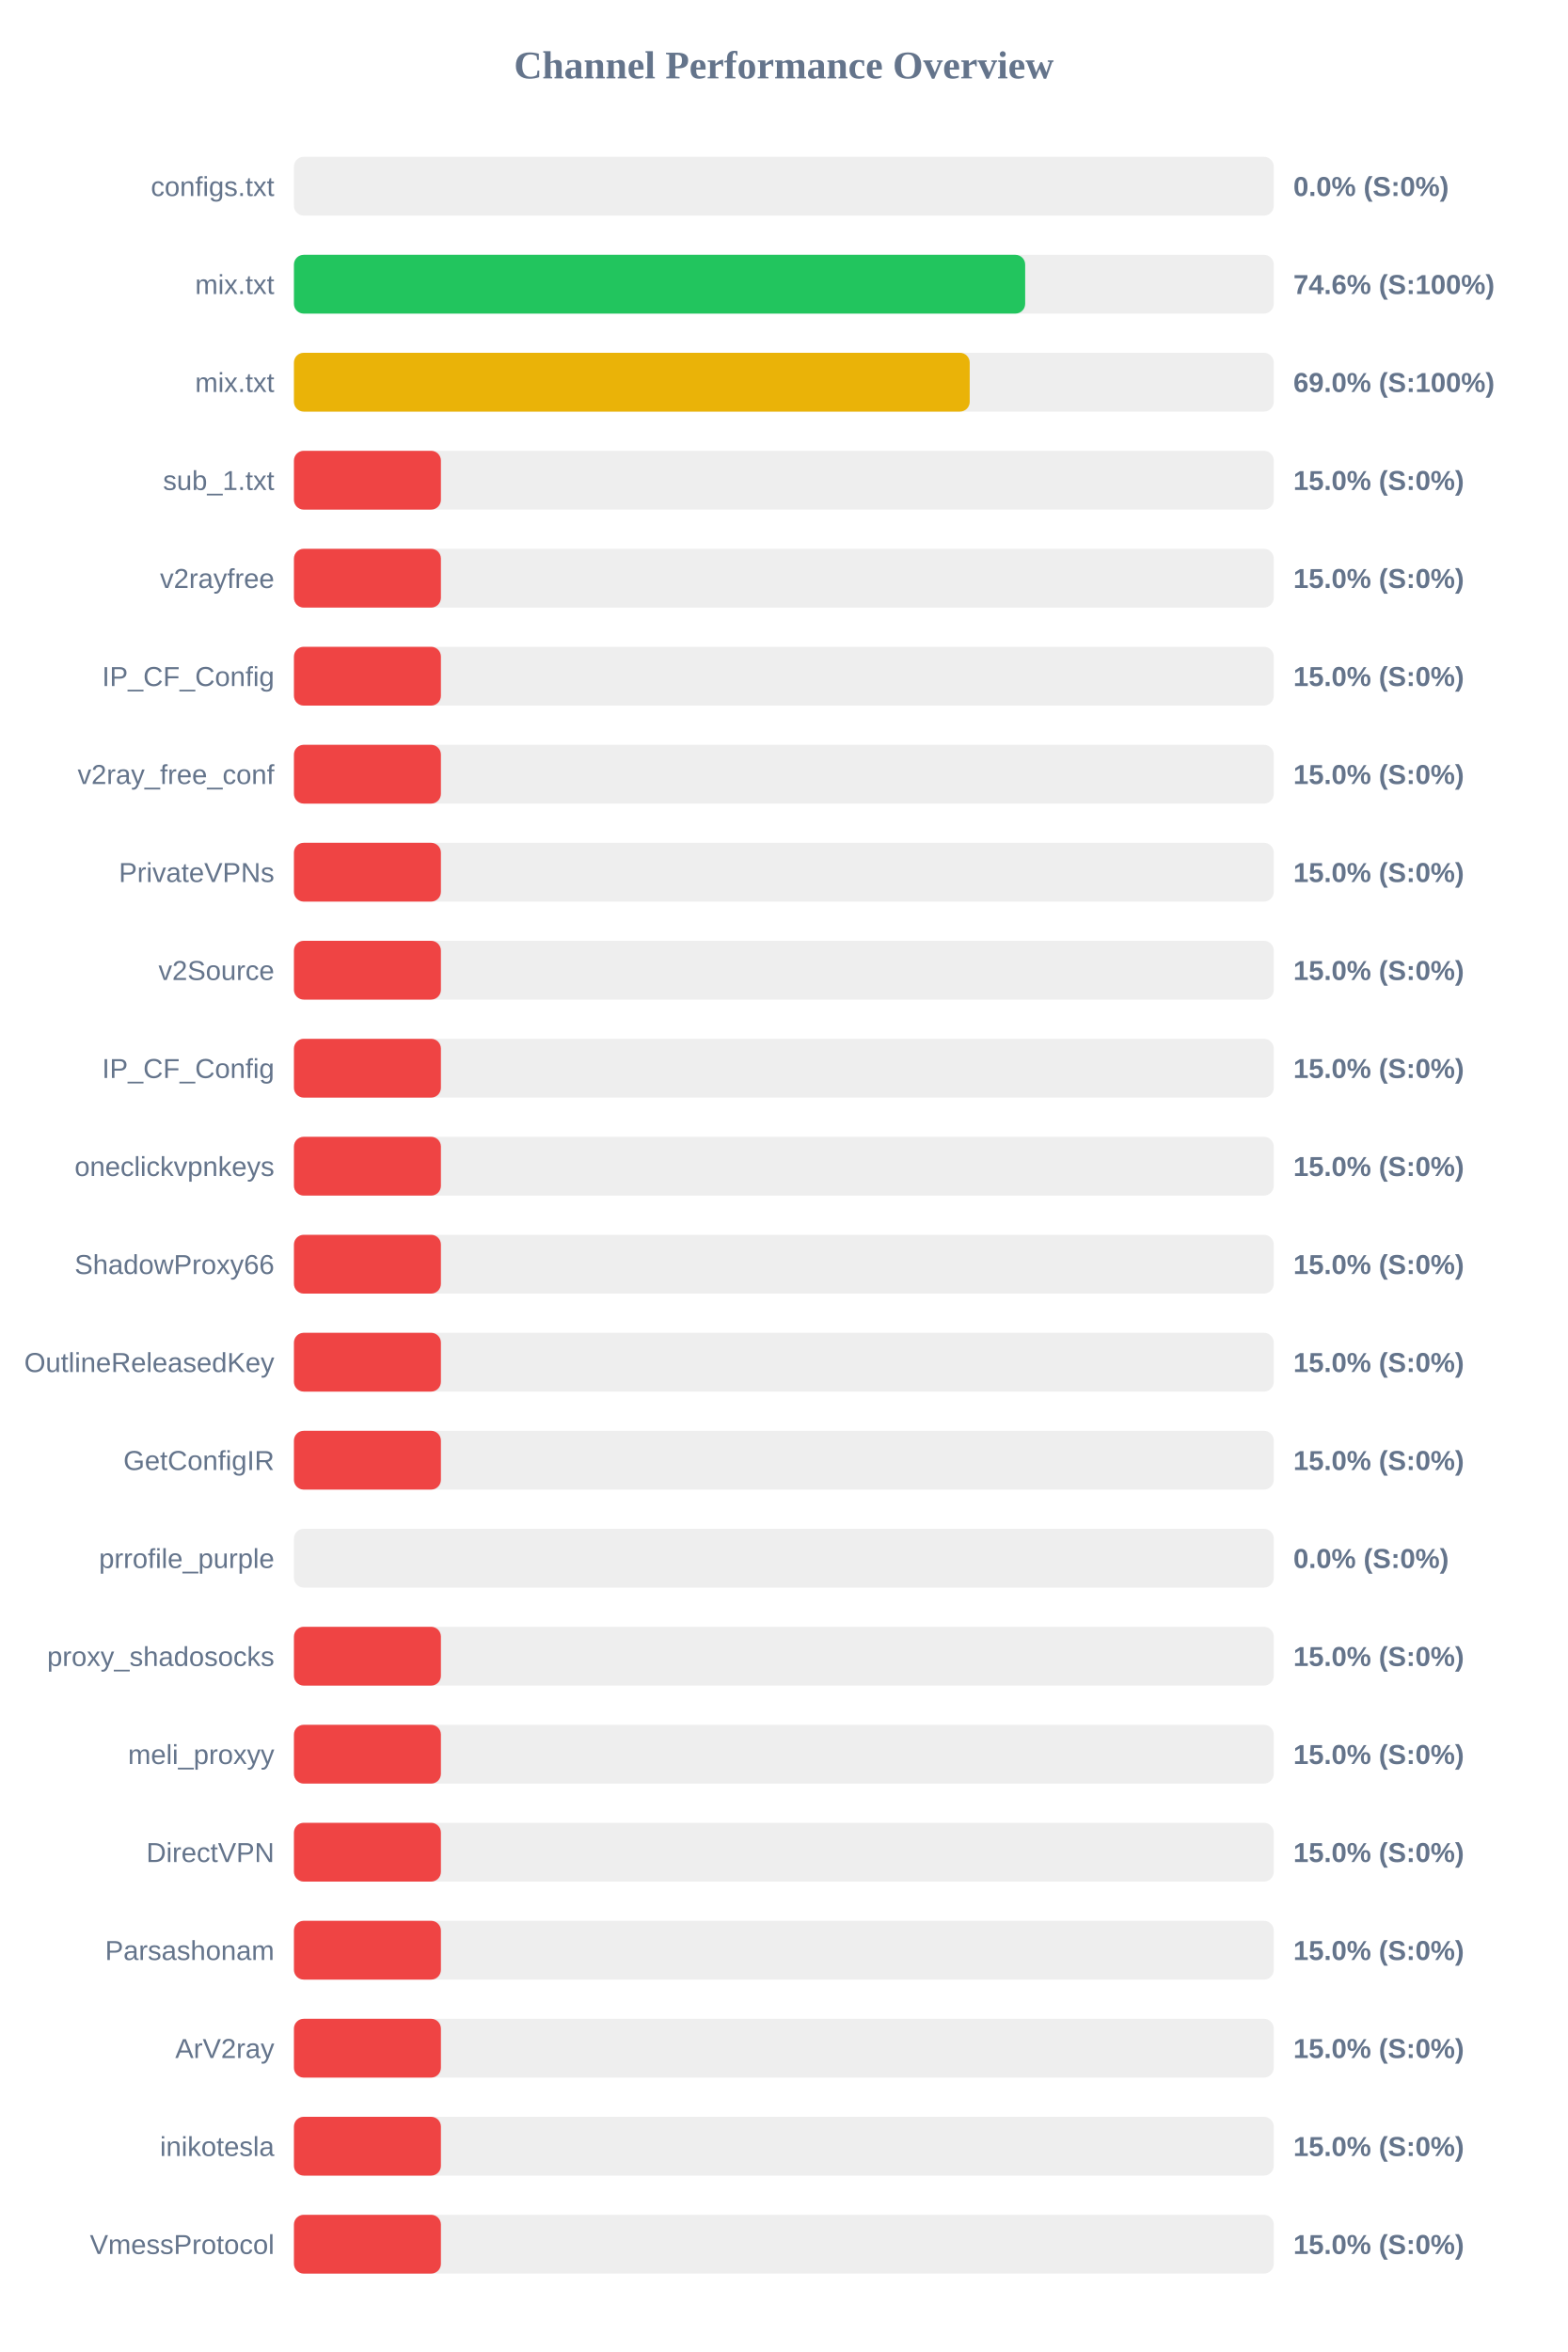
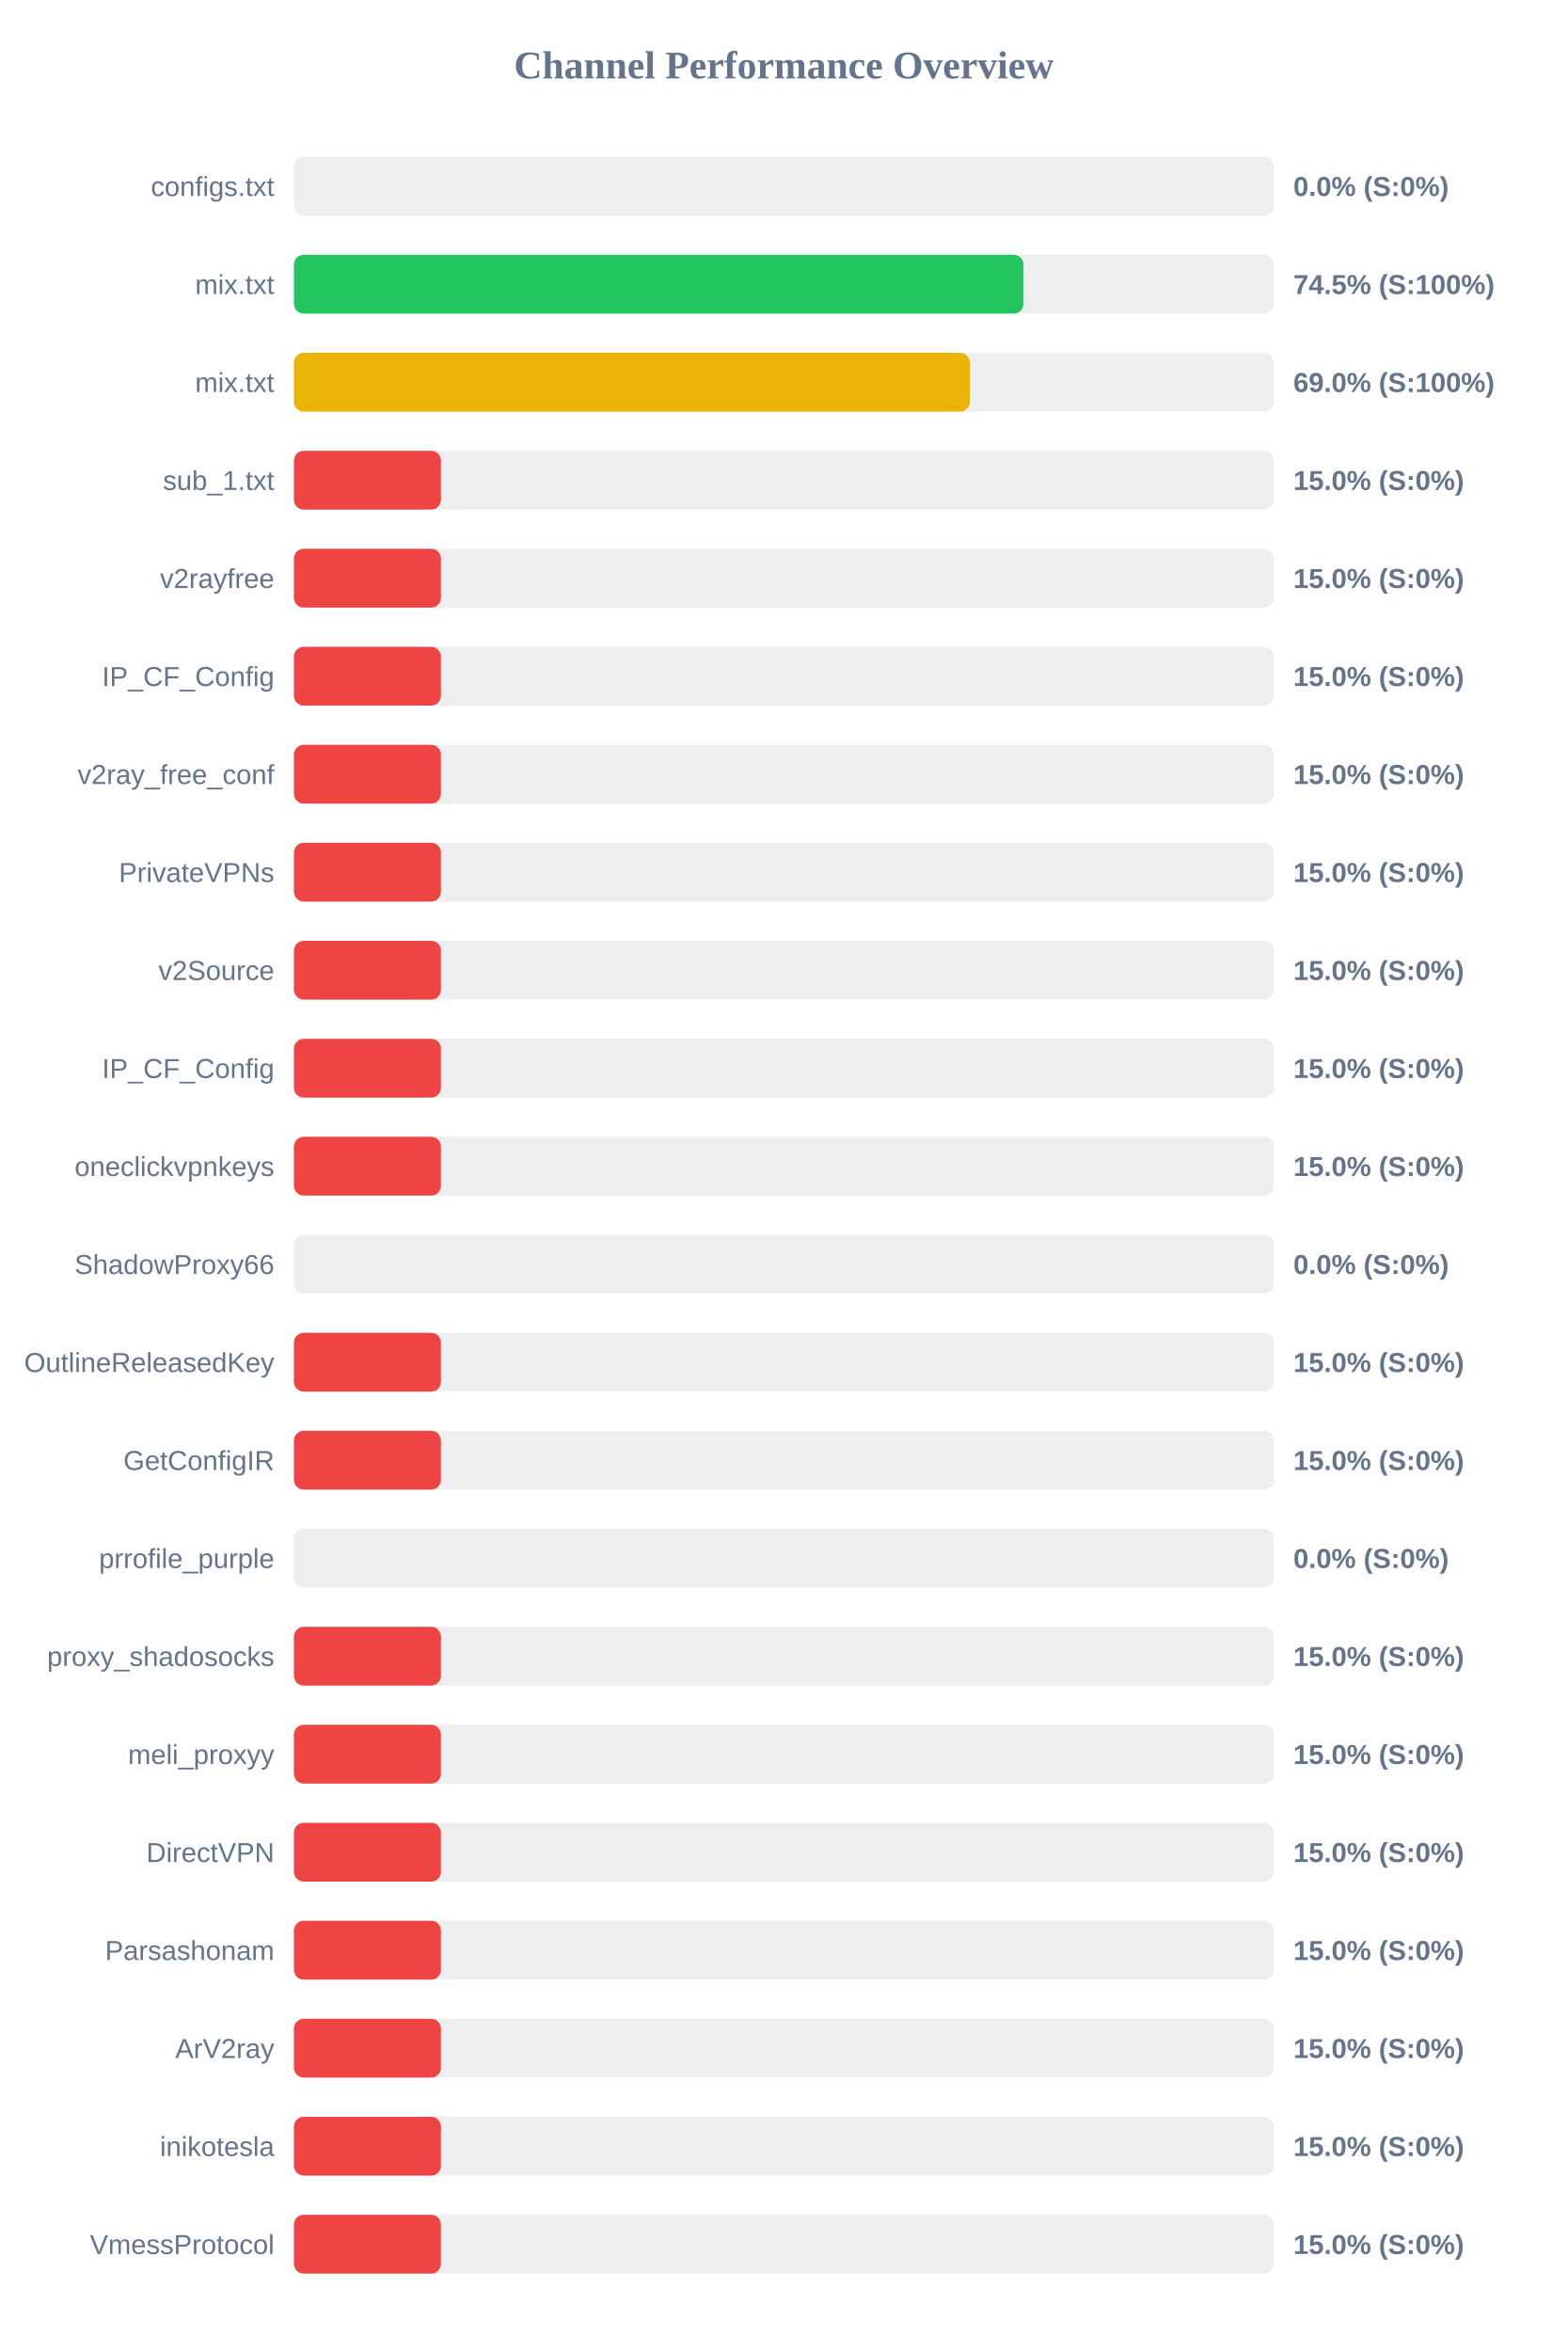
<svg xmlns="http://www.w3.org/2000/svg" width="800" height="1200" version="1.1">
  <style>
        .row { font: 14px Arial; fill: #64748b; }
        .score { font: bold 14px Arial; fill: #64748b; }
    </style>
  <text x="400" y="40" text-anchor="middle" font-size="20px" font-weight="bold" fill="#64748b">Channel Performance Overview</text>
  <rect x="150" y="80" width="500" height="30" fill="#eee" rx="5" />
  <rect x="150" y="80" width="0.0" height="30" fill="#ef4444" rx="5" />
  <text x="140" y="100" text-anchor="end" class="row">configs.txt</text>
  <text x="660" y="100" text-anchor="start" class="score">0.0% (S:0%)</text>
  <rect x="150" y="130" width="500" height="30" fill="#eee" rx="5" />
-   <rect x="150" y="130" width="373.15" height="30" fill="#22c55e" rx="5" />
+   <rect x="150" y="130" width="372.3" height="30" fill="#22c55e" rx="5" />
  <text x="140" y="150" text-anchor="end" class="row">mix.txt</text>
-   <text x="660" y="150" text-anchor="start" class="score">74.6% (S:100%)</text>
+   <text x="660" y="150" text-anchor="start" class="score">74.5% (S:100%)</text>
  <rect x="150" y="180" width="500" height="30" fill="#eee" rx="5" />
-   <rect x="150" y="180" width="344.85" height="30" fill="#eab308" rx="5" />
+   <rect x="150" y="180" width="344.9" height="30" fill="#eab308" rx="5" />
  <text x="140" y="200" text-anchor="end" class="row">mix.txt</text>
  <text x="660" y="200" text-anchor="start" class="score">69.0% (S:100%)</text>
  <rect x="150" y="230" width="500" height="30" fill="#eee" rx="5" />
  <rect x="150" y="230" width="75.0" height="30" fill="#ef4444" rx="5" />
  <text x="140" y="250" text-anchor="end" class="row">sub_1.txt</text>
  <text x="660" y="250" text-anchor="start" class="score">15.0% (S:0%)</text>
  <rect x="150" y="280" width="500" height="30" fill="#eee" rx="5" />
  <rect x="150" y="280" width="75.0" height="30" fill="#ef4444" rx="5" />
  <text x="140" y="300" text-anchor="end" class="row">v2rayfree</text>
  <text x="660" y="300" text-anchor="start" class="score">15.0% (S:0%)</text>
  <rect x="150" y="330" width="500" height="30" fill="#eee" rx="5" />
  <rect x="150" y="330" width="75.0" height="30" fill="#ef4444" rx="5" />
  <text x="140" y="350" text-anchor="end" class="row">IP_CF_Config</text>
  <text x="660" y="350" text-anchor="start" class="score">15.0% (S:0%)</text>
  <rect x="150" y="380" width="500" height="30" fill="#eee" rx="5" />
  <rect x="150" y="380" width="75.0" height="30" fill="#ef4444" rx="5" />
  <text x="140" y="400" text-anchor="end" class="row">v2ray_free_conf</text>
  <text x="660" y="400" text-anchor="start" class="score">15.0% (S:0%)</text>
  <rect x="150" y="430" width="500" height="30" fill="#eee" rx="5" />
  <rect x="150" y="430" width="75.0" height="30" fill="#ef4444" rx="5" />
  <text x="140" y="450" text-anchor="end" class="row">PrivateVPNs</text>
  <text x="660" y="450" text-anchor="start" class="score">15.0% (S:0%)</text>
  <rect x="150" y="480" width="500" height="30" fill="#eee" rx="5" />
  <rect x="150" y="480" width="75.0" height="30" fill="#ef4444" rx="5" />
  <text x="140" y="500" text-anchor="end" class="row">v2Source</text>
  <text x="660" y="500" text-anchor="start" class="score">15.0% (S:0%)</text>
  <rect x="150" y="530" width="500" height="30" fill="#eee" rx="5" />
  <rect x="150" y="530" width="75.0" height="30" fill="#ef4444" rx="5" />
  <text x="140" y="550" text-anchor="end" class="row">IP_CF_Config</text>
  <text x="660" y="550" text-anchor="start" class="score">15.0% (S:0%)</text>
  <rect x="150" y="580" width="500" height="30" fill="#eee" rx="5" />
  <rect x="150" y="580" width="75.0" height="30" fill="#ef4444" rx="5" />
  <text x="140" y="600" text-anchor="end" class="row">oneclickvpnkeys</text>
  <text x="660" y="600" text-anchor="start" class="score">15.0% (S:0%)</text>
  <rect x="150" y="630" width="500" height="30" fill="#eee" rx="5" />
-   <rect x="150" y="630" width="75.0" height="30" fill="#ef4444" rx="5" />
+   <rect x="150" y="630" width="0.0" height="30" fill="#ef4444" rx="5" />
  <text x="140" y="650" text-anchor="end" class="row">ShadowProxy66</text>
-   <text x="660" y="650" text-anchor="start" class="score">15.0% (S:0%)</text>
+   <text x="660" y="650" text-anchor="start" class="score">0.0% (S:0%)</text>
  <rect x="150" y="680" width="500" height="30" fill="#eee" rx="5" />
  <rect x="150" y="680" width="75.0" height="30" fill="#ef4444" rx="5" />
  <text x="140" y="700" text-anchor="end" class="row">OutlineReleasedKey</text>
  <text x="660" y="700" text-anchor="start" class="score">15.0% (S:0%)</text>
  <rect x="150" y="730" width="500" height="30" fill="#eee" rx="5" />
  <rect x="150" y="730" width="75.0" height="30" fill="#ef4444" rx="5" />
  <text x="140" y="750" text-anchor="end" class="row">GetConfigIR</text>
  <text x="660" y="750" text-anchor="start" class="score">15.0% (S:0%)</text>
  <rect x="150" y="780" width="500" height="30" fill="#eee" rx="5" />
  <rect x="150" y="780" width="0.0" height="30" fill="#ef4444" rx="5" />
  <text x="140" y="800" text-anchor="end" class="row">prrofile_purple</text>
  <text x="660" y="800" text-anchor="start" class="score">0.0% (S:0%)</text>
  <rect x="150" y="830" width="500" height="30" fill="#eee" rx="5" />
  <rect x="150" y="830" width="75.0" height="30" fill="#ef4444" rx="5" />
  <text x="140" y="850" text-anchor="end" class="row">proxy_shadosocks</text>
  <text x="660" y="850" text-anchor="start" class="score">15.0% (S:0%)</text>
  <rect x="150" y="880" width="500" height="30" fill="#eee" rx="5" />
  <rect x="150" y="880" width="75.0" height="30" fill="#ef4444" rx="5" />
  <text x="140" y="900" text-anchor="end" class="row">meli_proxyy</text>
  <text x="660" y="900" text-anchor="start" class="score">15.0% (S:0%)</text>
  <rect x="150" y="930" width="500" height="30" fill="#eee" rx="5" />
  <rect x="150" y="930" width="75.0" height="30" fill="#ef4444" rx="5" />
  <text x="140" y="950" text-anchor="end" class="row">DirectVPN</text>
  <text x="660" y="950" text-anchor="start" class="score">15.0% (S:0%)</text>
  <rect x="150" y="980" width="500" height="30" fill="#eee" rx="5" />
  <rect x="150" y="980" width="75.0" height="30" fill="#ef4444" rx="5" />
  <text x="140" y="1000" text-anchor="end" class="row">Parsashonam</text>
  <text x="660" y="1000" text-anchor="start" class="score">15.0% (S:0%)</text>
  <rect x="150" y="1030" width="500" height="30" fill="#eee" rx="5" />
  <rect x="150" y="1030" width="75.0" height="30" fill="#ef4444" rx="5" />
  <text x="140" y="1050" text-anchor="end" class="row">ArV2ray</text>
  <text x="660" y="1050" text-anchor="start" class="score">15.0% (S:0%)</text>
  <rect x="150" y="1080" width="500" height="30" fill="#eee" rx="5" />
  <rect x="150" y="1080" width="75.0" height="30" fill="#ef4444" rx="5" />
  <text x="140" y="1100" text-anchor="end" class="row">inikotesla</text>
  <text x="660" y="1100" text-anchor="start" class="score">15.0% (S:0%)</text>
  <rect x="150" y="1130" width="500" height="30" fill="#eee" rx="5" />
  <rect x="150" y="1130" width="75.0" height="30" fill="#ef4444" rx="5" />
  <text x="140" y="1150" text-anchor="end" class="row">VmessProtocol</text>
  <text x="660" y="1150" text-anchor="start" class="score">15.0% (S:0%)</text>
</svg>
